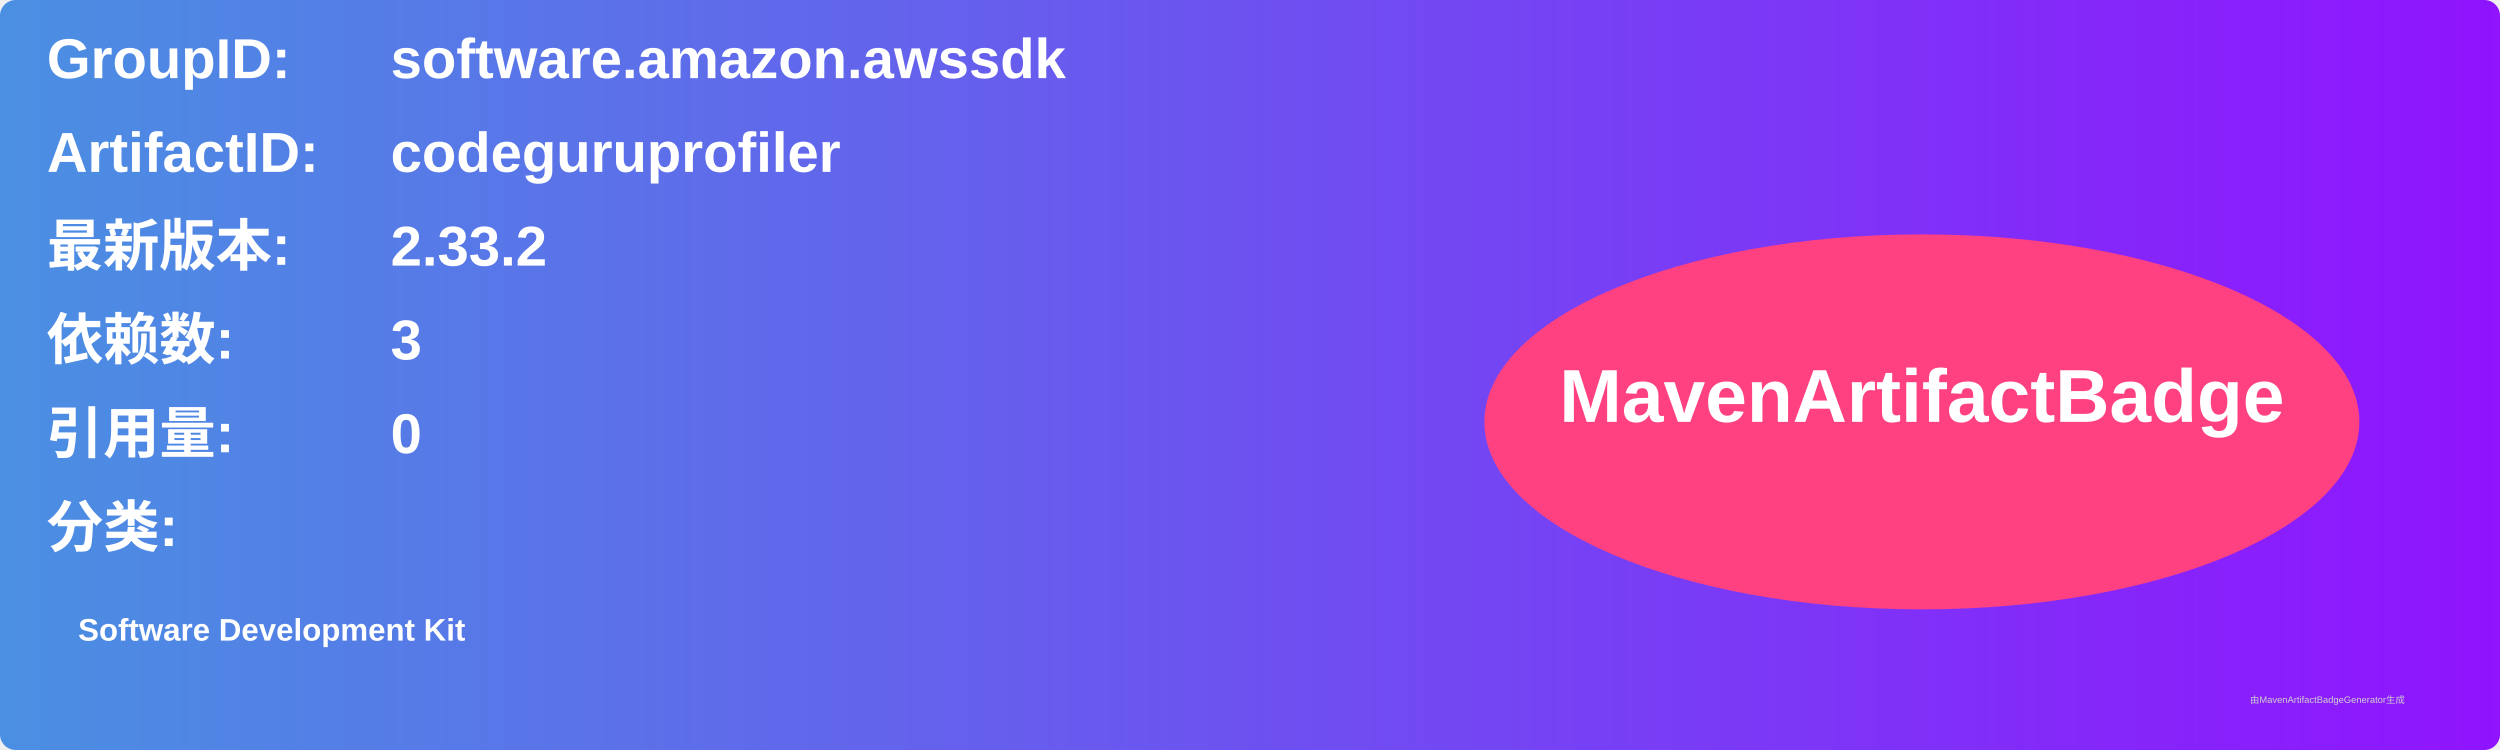
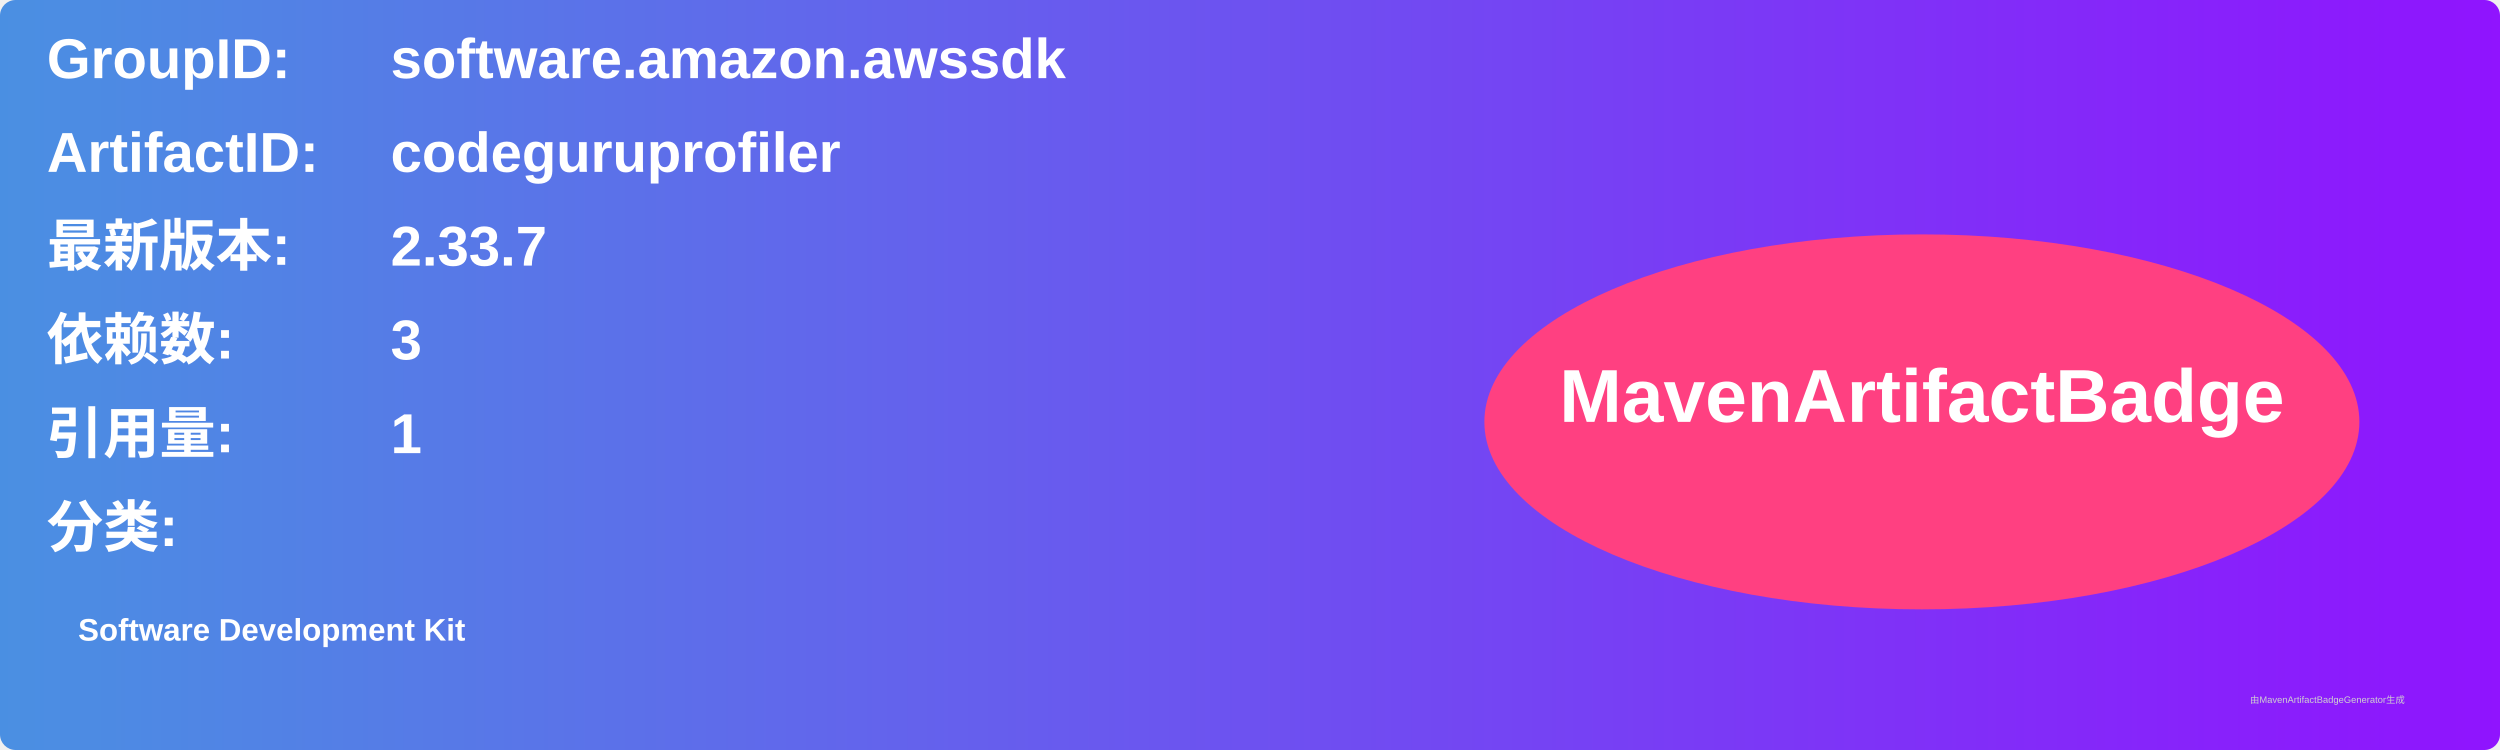
<svg xmlns="http://www.w3.org/2000/svg" width="800" height="240" viewBox="0 0 800 240">
  <linearGradient id="grad" x1="0%" y1="0%" x2="100%" y2="0%">
    <stop offset="0%" stop-color="#4a90e2" />
    <stop offset="100%" stop-color="#9013fe" />
  </linearGradient>
  <rect width="100%" height="100%" rx="5" ry="5" fill="url(#grad)" />
  <g transform="translate(15, 15)">
    <text x="0" y="10" font-family="Arial" font-size="18" fill="white" font-weight="bold" width="260">GroupID:</text>
    <text x="110" y="10" font-family="Arial" font-size="18" fill="white" font-weight="bold" width="460">software.amazon.awssdk</text>
    <text x="0" y="40" font-family="Arial" font-size="18" fill="white" font-weight="bold" width="260">ArtifactID:</text>
    <text x="110" y="40" font-family="Arial" font-size="18" fill="white" font-weight="bold" width="460">codeguruprofiler</text>
    <text x="0" y="70" font-family="Arial" font-size="18" fill="white" font-weight="bold">最新版本:</text>
    <text x="110" y="70" font-family="Arial" font-size="18" fill="white" font-weight="bold">
-       <tspan font-weight="bold">2.33.2</tspan>
+       <tspan font-weight="bold">2.33.7</tspan>
    </text>
    <text x="0" y="100" font-family="Arial" font-size="18" fill="white" font-weight="bold">依赖数: </text>
    <text x="110" y="100" font-family="Arial" font-size="18" fill="white">
      <tspan font-weight="bold">3</tspan>
    </text>
    <text x="0" y="130" font-family="Arial" font-size="18" fill="white" font-weight="bold">引用量: </text>
    <text x="110" y="130" font-family="Arial" font-size="18" fill="white">
-       <tspan font-weight="bold">0</tspan>
+       <tspan font-weight="bold">1</tspan>
    </text>
    <text x="0" y="160" font-family="Arial" font-size="18" fill="white" font-weight="bold">分类:</text>
    <text x="10" y="190" font-family="Arial" font-size="10" fill="white">
      <tspan font-weight="bold">Software Development Kit</tspan>
    </text>
    <ellipse cx="600" cy="120" rx="140" ry="60" fill="#ff4081" />
    <text x="600" y="120" text-anchor="middle" font-family="Arial" font-size="24" fill="white" font-weight="bold">MavenArtifactBadge</text>
  </g>
  <text x="720" y="225" font-family="Arial" font-size="3" fill="#d0d0d0">由MavenArtifactBadgeGenerator生成</text>
</svg>
